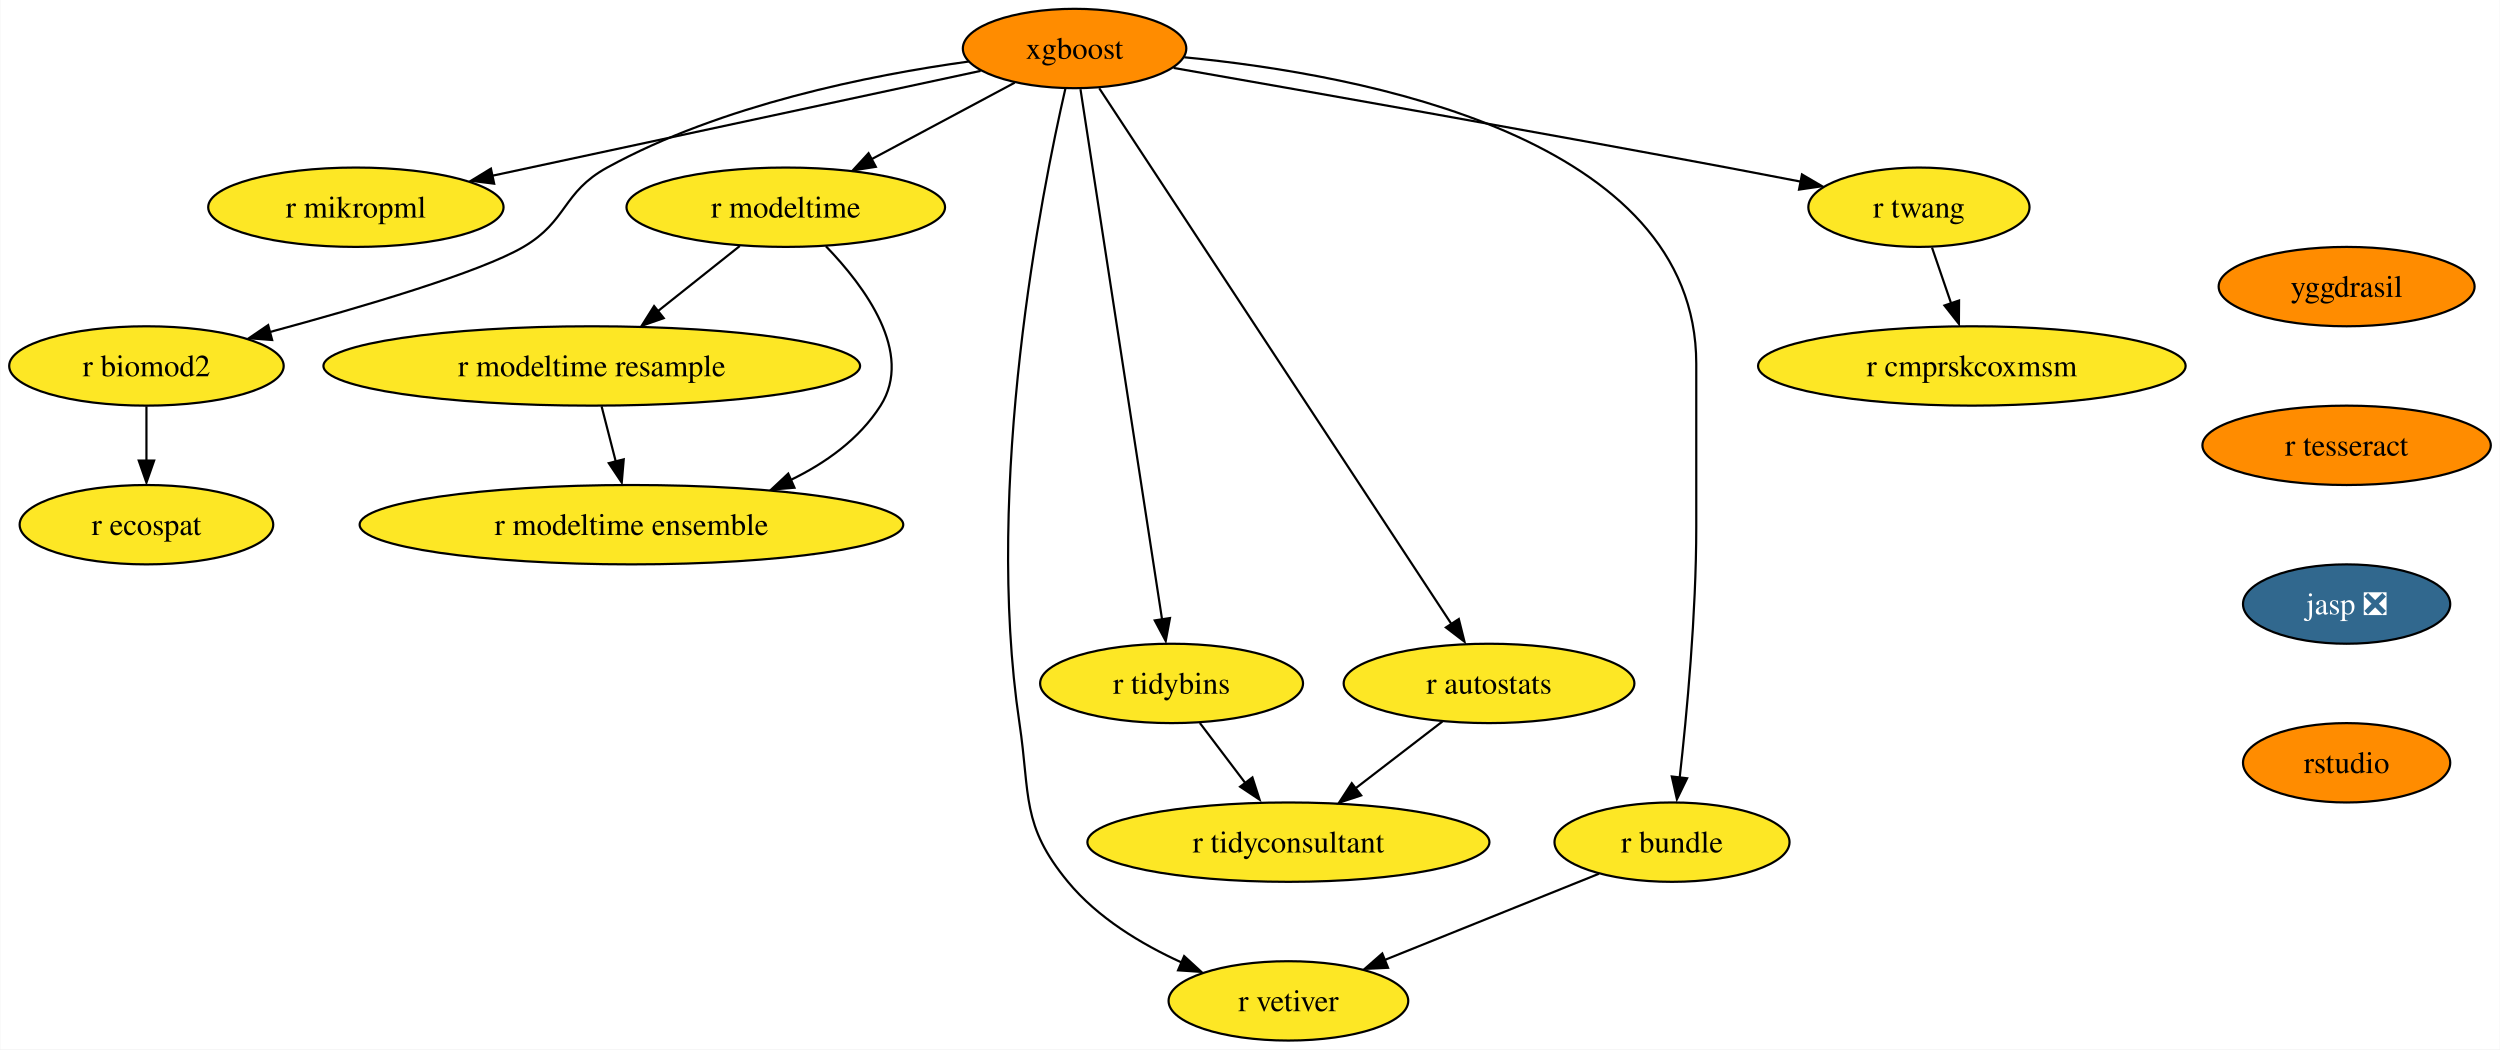
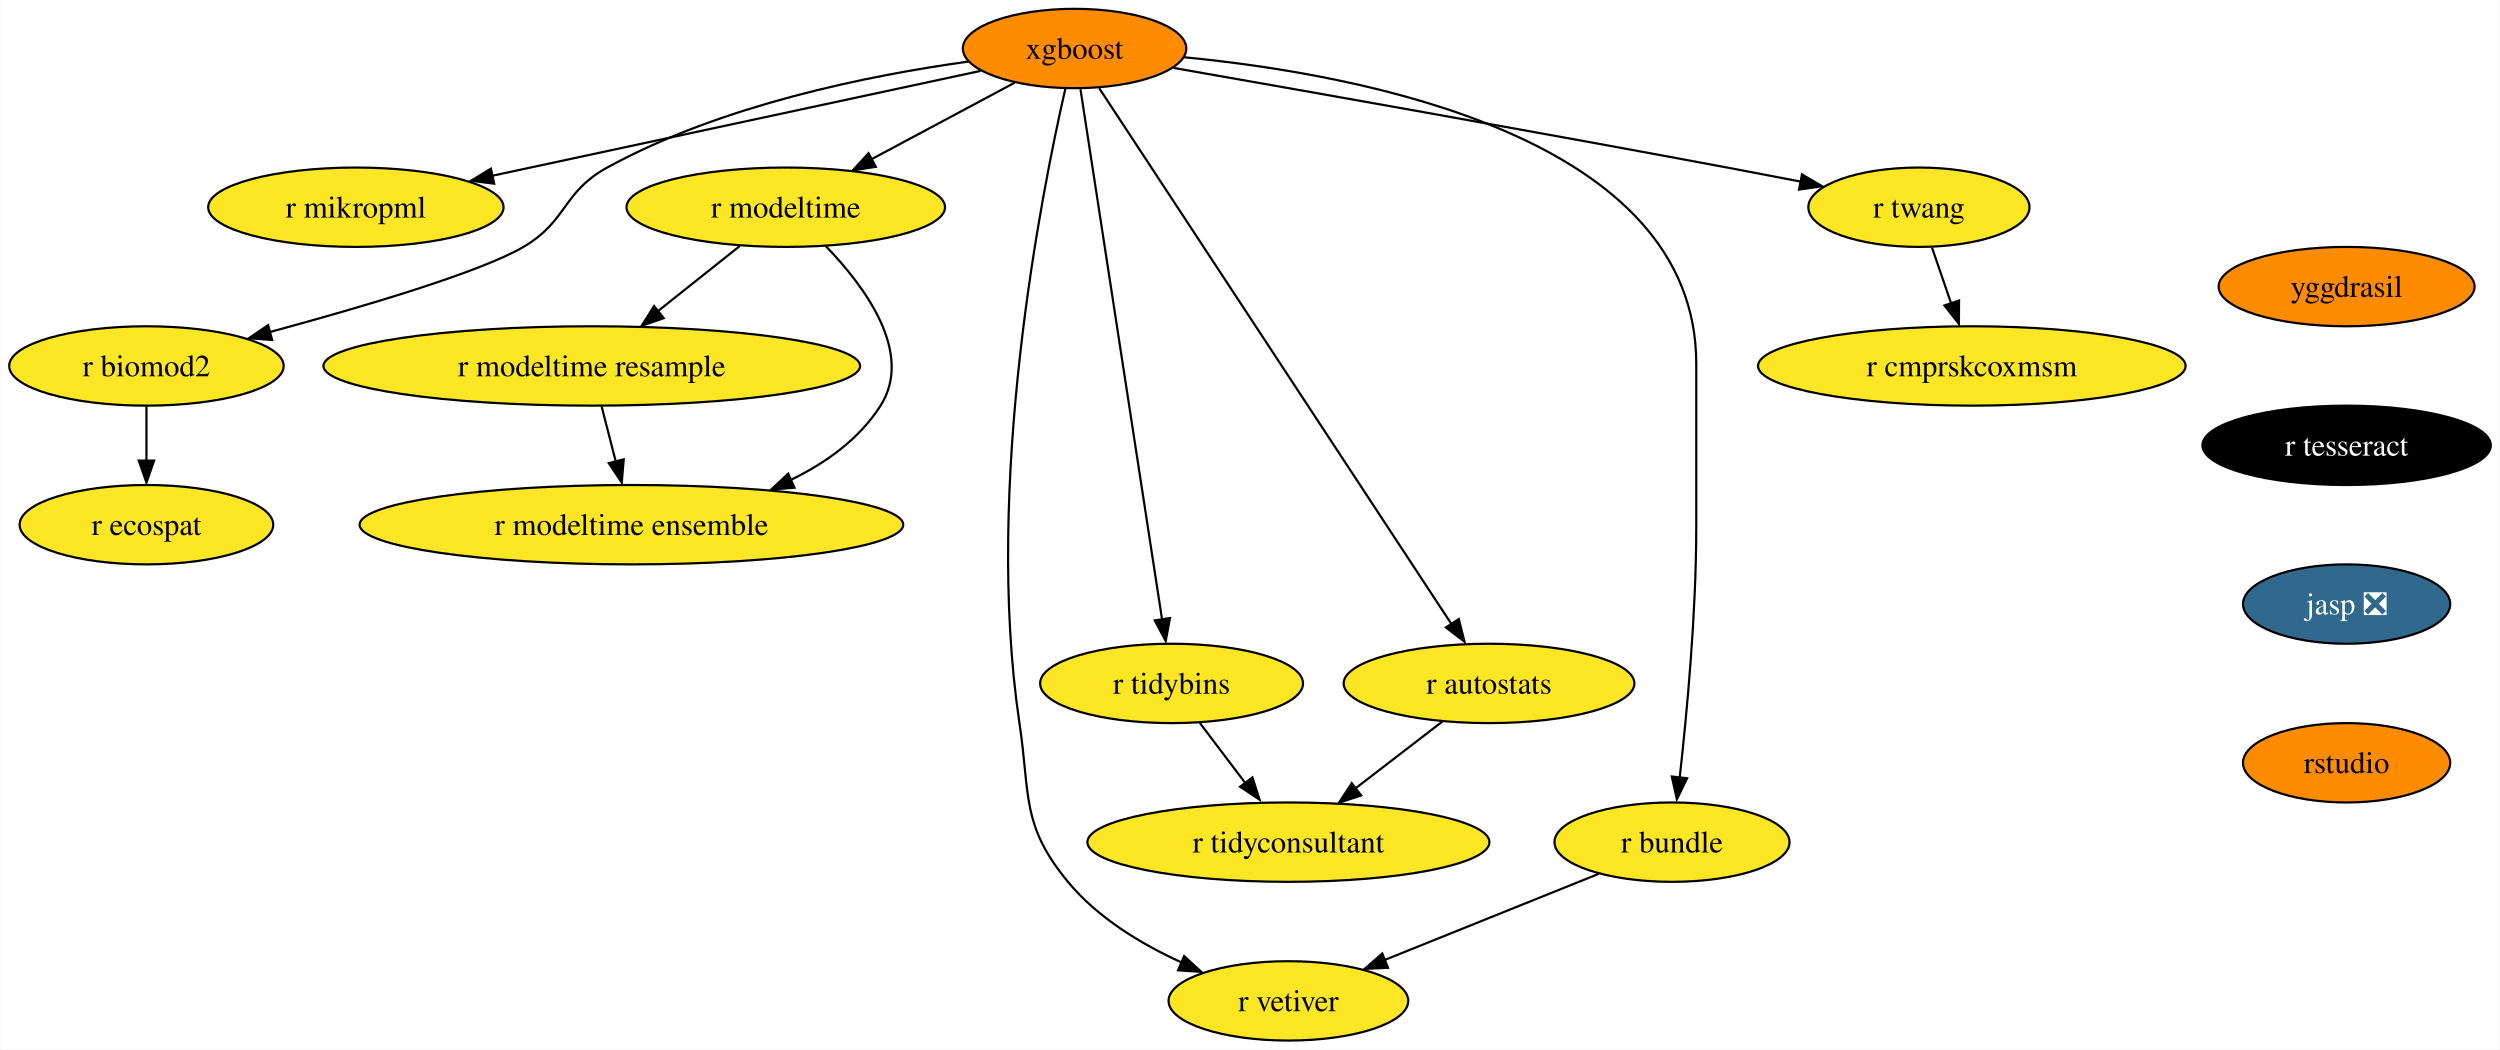
<svg xmlns="http://www.w3.org/2000/svg" xmlns:xlink="http://www.w3.org/1999/xlink" width="1134pt" height="476pt" viewBox="0.00 0.00 1133.67 476.00">
  <g id="graph0" class="graph" transform="scale(1 1) rotate(0) translate(4 472)">
    <polygon fill="white" stroke="none" points="-4,4 -4,-472 1129.67,-472 1129.67,4 -4,4" />
    <g id="node1" class="node">
      <g id="a_node1">
        <a xlink:href="https://github.com/conda-forge/xgboost-feedstock" xlink:title="xgboost">
          <ellipse fill="#ff8c00" stroke="black" cx="483.26" cy="-450" rx="50.68" ry="18" />
          <text text-anchor="middle" x="483.26" y="-445.32" font-family="Times,serif" font-size="14.00">xgboost</text>
        </a>
      </g>
    </g>
    <g id="node2" class="node">
      <g id="a_node2">
        <a xlink:href="https://github.com/conda-forge/r-mikropml-feedstock" xlink:title="r mikropml">
          <ellipse fill="#fde725" stroke="black" cx="157.26" cy="-378" rx="66.99" ry="18" />
          <text text-anchor="middle" x="157.26" y="-373.32" font-family="Times,serif" font-size="14.00">r mikropml</text>
        </a>
      </g>
    </g>
    <g id="edge1" class="edge">
      <path fill="none" stroke="black" d="M440.64,-439.85C384.07,-427.7 283.8,-406.17 218.96,-392.25" />
      <polygon fill="black" stroke="black" points="219.99,-388.68 209.47,-390 218.52,-395.52 219.99,-388.68" />
    </g>
    <g id="node3" class="node">
      <g id="a_node3">
        <a xlink:href="https://github.com/conda-forge/r-biomod2-feedstock" xlink:title="r biomod2">
          <ellipse fill="#fde725" stroke="black" cx="62.26" cy="-306" rx="62.26" ry="18" />
          <text text-anchor="middle" x="62.26" y="-301.32" font-family="Times,serif" font-size="14.00">r biomod2</text>
        </a>
      </g>
    </g>
    <g id="edge2" class="edge">
      <path fill="none" stroke="black" d="M435.24,-444.09C390.52,-437.92 323.15,-424.46 271.26,-396 250.86,-384.81 253.34,-371.75 233.26,-360 213.53,-348.46 160.05,-332.69 118.1,-321.36" />
      <polygon fill="black" stroke="black" points="119.28,-317.78 108.71,-318.58 117.47,-324.54 119.28,-317.78" />
    </g>
    <g id="node4" class="node">
      <g id="a_node4">
        <a xlink:href="https://github.com/conda-forge/r-modeltime-feedstock" xlink:title="r modeltime">
          <ellipse fill="#fde725" stroke="black" cx="352.26" cy="-378" rx="72.25" ry="18" />
          <text text-anchor="middle" x="352.26" y="-373.32" font-family="Times,serif" font-size="14.00">r modeltime</text>
        </a>
      </g>
    </g>
    <g id="edge3" class="edge">
      <path fill="none" stroke="black" d="M456.11,-434.5C437.35,-424.47 412.11,-410.98 391.2,-399.81" />
      <polygon fill="black" stroke="black" points="393.11,-396.33 382.64,-394.7 389.81,-402.5 393.11,-396.33" />
    </g>
    <g id="node5" class="node">
      <g id="a_node5">
        <a xlink:href="https://github.com/conda-forge/r-vetiver-feedstock" xlink:title="r vetiver">
          <ellipse fill="#fde725" stroke="black" cx="580.26" cy="-18" rx="54.36" ry="18" />
          <text text-anchor="middle" x="580.26" y="-13.32" font-family="Times,serif" font-size="14.00">r vetiver</text>
        </a>
      </g>
    </g>
    <g id="edge4" class="edge">
      <path fill="none" stroke="black" d="M479.07,-431.71C468.38,-385.05 442.01,-252.77 458.26,-144 463.2,-110.91 458.96,-97.81 480.26,-72 493.66,-55.76 513.36,-43.83 531.74,-35.45" />
      <polygon fill="black" stroke="black" points="532.96,-38.31 540.77,-31.15 530.2,-31.87 532.96,-38.31" />
    </g>
    <g id="node6" class="node">
      <g id="a_node6">
        <a xlink:href="https://github.com/conda-forge/r-tidybins-feedstock" xlink:title="r tidybins">
          <ellipse fill="#fde725" stroke="black" cx="527.26" cy="-162" rx="59.63" ry="18" />
          <text text-anchor="middle" x="527.26" y="-157.32" font-family="Times,serif" font-size="14.00">r tidybins</text>
        </a>
      </g>
    </g>
    <g id="edge5" class="edge">
      <path fill="none" stroke="black" d="M485.94,-431.54C493.32,-383.56 513.97,-249.39 522.97,-190.88" />
      <polygon fill="black" stroke="black" points="526.54,-191.65 524.61,-181.23 519.63,-190.58 526.54,-191.65" />
    </g>
    <g id="node7" class="node">
      <g id="a_node7">
        <a xlink:href="https://github.com/conda-forge/r-autostats-feedstock" xlink:title="r autostats">
          <ellipse fill="#fde725" stroke="black" cx="671.26" cy="-162" rx="65.94" ry="18" />
          <text text-anchor="middle" x="671.26" y="-157.32" font-family="Times,serif" font-size="14.00">r autostats</text>
        </a>
      </g>
    </g>
    <g id="edge6" class="edge">
      <path fill="none" stroke="black" d="M494.45,-431.97C526.06,-383.88 616.14,-246.85 654.08,-189.13" />
      <polygon fill="black" stroke="black" points="657.55,-191.22 660.12,-180.94 651.7,-187.38 657.55,-191.22" />
    </g>
    <g id="node8" class="node">
      <g id="a_node8">
        <a xlink:href="https://github.com/conda-forge/r-bundle-feedstock" xlink:title="r bundle">
          <ellipse fill="#fde725" stroke="black" cx="754.26" cy="-90" rx="53.31" ry="18" />
          <text text-anchor="middle" x="754.26" y="-85.33" font-family="Times,serif" font-size="14.00">r bundle</text>
        </a>
      </g>
    </g>
    <g id="edge7" class="edge">
      <path fill="none" stroke="black" d="M533.02,-446.02C613.98,-438.18 765.26,-409.78 765.26,-307 765.26,-307 765.26,-307 765.26,-233 765.26,-193.45 760.96,-147.88 757.74,-119.26" />
      <polygon fill="black" stroke="black" points="761.11,-118.98 756.48,-109.45 754.16,-119.79 761.11,-118.98" />
    </g>
    <g id="node9" class="node">
      <g id="a_node9">
        <a xlink:href="https://github.com/conda-forge/r-twang-feedstock" xlink:title="r twang">
          <ellipse fill="#fde725" stroke="black" cx="866.26" cy="-378" rx="50.16" ry="18" />
          <text text-anchor="middle" x="866.26" y="-373.32" font-family="Times,serif" font-size="14.00">r twang</text>
        </a>
      </g>
    </g>
    <g id="edge8" class="edge">
      <path fill="none" stroke="black" d="M528.18,-441.18C586.21,-431.03 690.35,-412.64 779.26,-396 790.03,-393.98 801.55,-391.77 812.56,-389.63" />
      <polygon fill="black" stroke="black" points="813.21,-392.87 822.36,-387.52 811.87,-386 813.21,-392.87" />
    </g>
    <g id="node10" class="node">
      <g id="a_node10">
        <a xlink:href="https://github.com/conda-forge/r-ecospat-feedstock" xlink:title="r ecospat">
          <ellipse fill="#fde725" stroke="black" cx="62.26" cy="-234" rx="57.52" ry="18" />
          <text text-anchor="middle" x="62.26" y="-229.32" font-family="Times,serif" font-size="14.00">r ecospat</text>
        </a>
      </g>
    </g>
    <g id="edge9" class="edge">
      <path fill="none" stroke="black" d="M62.26,-287.7C62.26,-280.24 62.26,-271.32 62.26,-262.97" />
      <polygon fill="black" stroke="black" points="65.76,-263.1 62.26,-253.1 58.76,-263.1 65.76,-263.1" />
    </g>
    <g id="node11" class="node">
      <g id="a_node11">
        <a xlink:href="https://github.com/conda-forge/r-modeltime.resample-feedstock" xlink:title="r modeltime resample">
          <ellipse fill="#fde725" stroke="black" cx="264.26" cy="-306" rx="121.71" ry="18" />
          <text text-anchor="middle" x="264.26" y="-301.32" font-family="Times,serif" font-size="14.00">r modeltime resample</text>
        </a>
      </g>
    </g>
    <g id="edge10" class="edge">
      <path fill="none" stroke="black" d="M331.4,-360.41C320.36,-351.63 306.6,-340.68 294.41,-330.99" />
      <polygon fill="black" stroke="black" points="296.89,-327.69 286.88,-324.2 292.53,-333.17 296.89,-327.69" />
    </g>
    <g id="node12" class="node">
      <g id="a_node12">
        <a xlink:href="https://github.com/conda-forge/r-modeltime.ensemble-feedstock" xlink:title="r modeltime ensemble">
          <ellipse fill="#fde725" stroke="black" cx="282.26" cy="-234" rx="123.29" ry="18" />
          <text text-anchor="middle" x="282.26" y="-229.32" font-family="Times,serif" font-size="14.00">r modeltime ensemble</text>
        </a>
      </g>
    </g>
    <g id="edge11" class="edge">
      <path fill="none" stroke="black" d="M370.45,-360.32C388.19,-341.96 410.44,-311.9 395.26,-288 385.64,-272.87 370.43,-261.98 354.25,-254.17" />
      <polygon fill="black" stroke="black" points="356.21,-250.77 345.65,-249.92 353.38,-257.17 356.21,-250.77" />
    </g>
    <g id="node13" class="node">
      <g id="a_node13">
        <a xlink:href="https://github.com/conda-forge/r-tidyconsultant-feedstock" xlink:title="r tidyconsultant">
          <ellipse fill="#fde725" stroke="black" cx="580.26" cy="-90" rx="91.19" ry="18" />
          <text text-anchor="middle" x="580.26" y="-85.33" font-family="Times,serif" font-size="14.00">r tidyconsultant</text>
        </a>
      </g>
    </g>
    <g id="edge12" class="edge">
      <path fill="none" stroke="black" d="M540.09,-144.05C546.24,-135.92 553.76,-126 560.61,-116.94" />
      <polygon fill="black" stroke="black" points="563.93,-119.36 567.18,-109.28 558.35,-115.14 563.93,-119.36" />
    </g>
    <g id="edge13" class="edge">
      <path fill="none" stroke="black" d="M650.15,-144.76C638.46,-135.77 623.72,-124.44 610.8,-114.49" />
      <polygon fill="black" stroke="black" points="613.26,-111.2 603.2,-107.88 608.99,-116.75 613.26,-111.2" />
    </g>
    <g id="edge14" class="edge">
      <path fill="none" stroke="black" d="M721.12,-75.67C693.48,-64.55 653.88,-48.62 623.71,-36.48" />
      <polygon fill="black" stroke="black" points="625.45,-33.01 614.86,-32.52 622.83,-39.5 625.45,-33.01" />
    </g>
    <g id="node14" class="node">
      <g id="a_node14">
        <a xlink:href="https://github.com/conda-forge/r-cmprskcoxmsm-feedstock" xlink:title="r cmprskcoxmsm">
          <ellipse fill="#fde725" stroke="black" cx="890.26" cy="-306" rx="96.98" ry="18" />
          <text text-anchor="middle" x="890.26" y="-301.32" font-family="Times,serif" font-size="14.00">r cmprskcoxmsm</text>
        </a>
      </g>
    </g>
    <g id="edge15" class="edge">
      <path fill="none" stroke="black" d="M872.19,-359.7C874.8,-352.07 877.94,-342.92 880.86,-334.4" />
      <polygon fill="black" stroke="black" points="884.46,-335.7 884.39,-325.1 877.84,-333.43 884.46,-335.7" />
    </g>
    <g id="edge18" class="edge">
      <path fill="none" stroke="black" d="M268.71,-287.7C270.65,-280.15 272.97,-271.12 275.14,-262.68" />
      <polygon fill="black" stroke="black" points="278.76,-263.66 277.86,-253.1 271.98,-261.92 278.76,-263.66" />
    </g>
    <g id="node15" class="node">
      <g id="a_node15">
        <a xlink:href="https://github.com/conda-forge/yggdrasil-feedstock" xlink:title="yggdrasil">
          <ellipse fill="#ff8c00" stroke="black" cx="1060.26" cy="-342" rx="58.05" ry="18" />
          <text text-anchor="middle" x="1060.26" y="-337.32" font-family="Times,serif" font-size="14.00">yggdrasil</text>
        </a>
      </g>
    </g>
    <g id="node16" class="node">
      <g id="a_node16">
        <a xlink:href="https://github.com/conda-forge/r-tesseract-feedstock" xlink:title="r tesseract">
-           <ellipse fill="#ff8c00" stroke="black" cx="1060.26" cy="-270" rx="65.41" ry="18" />
-           <text text-anchor="middle" x="1060.26" y="-265.32" font-family="Times,serif" font-size="14.00">r tesseract</text>
+           <ellipse fill="#000000" stroke="black" cx="1060.26" cy="-270" rx="65.41" ry="18" />
+           <text text-anchor="middle" x="1060.26" y="-265.32" font-family="Times,serif" font-size="14.00" fill="white">r tesseract</text>
        </a>
      </g>
    </g>
    <g id="node17" class="node">
      <g id="a_node17">
        <a xlink:href="https://github.com/conda-forge/jasp-feedstock/pull/22" xlink:title="jasp ❎">
          <ellipse fill="#31688e" stroke="black" cx="1060.26" cy="-198" rx="47" ry="18" />
          <text text-anchor="middle" x="1060.26" y="-193.32" font-family="Times,serif" font-size="14.00" fill="white">jasp ❎</text>
        </a>
      </g>
    </g>
    <g id="node18" class="node">
      <g id="a_node18">
        <a xlink:href="https://github.com/conda-forge/rstudio-feedstock" xlink:title="rstudio">
          <ellipse fill="#ff8c00" stroke="black" cx="1060.26" cy="-126" rx="47" ry="18" />
          <text text-anchor="middle" x="1060.26" y="-121.33" font-family="Times,serif" font-size="14.00">rstudio</text>
        </a>
      </g>
    </g>
  </g>
</svg>
